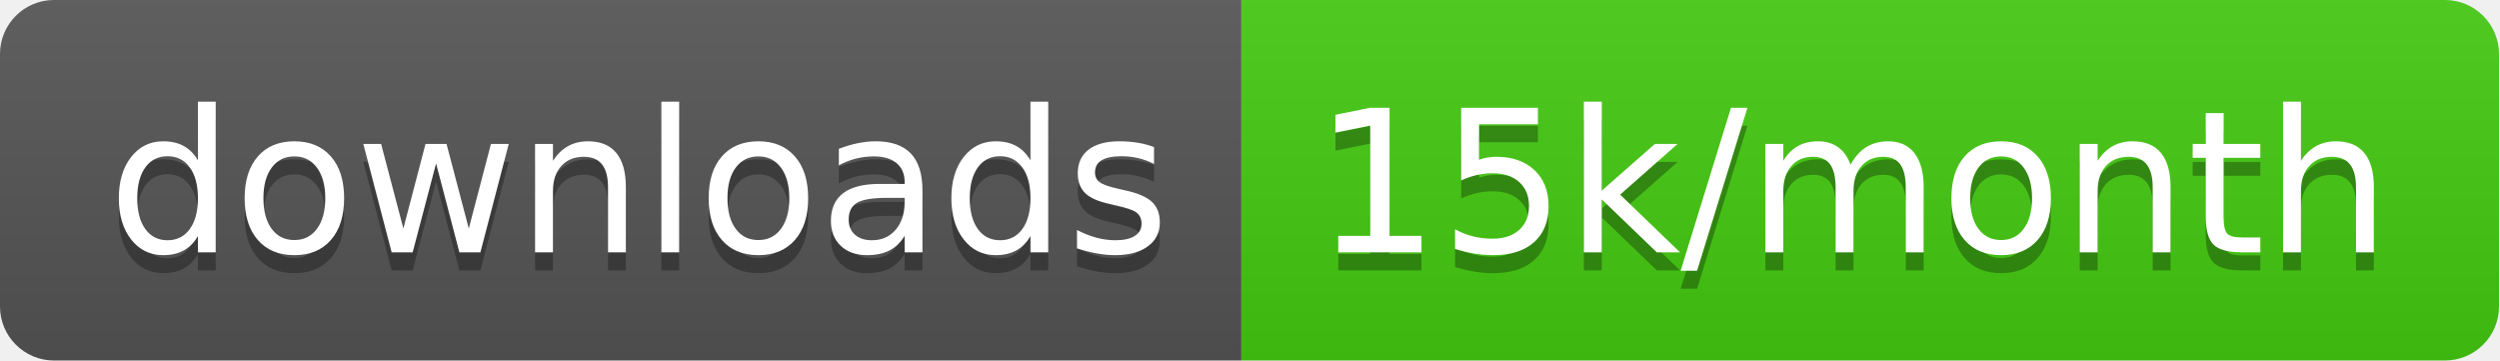
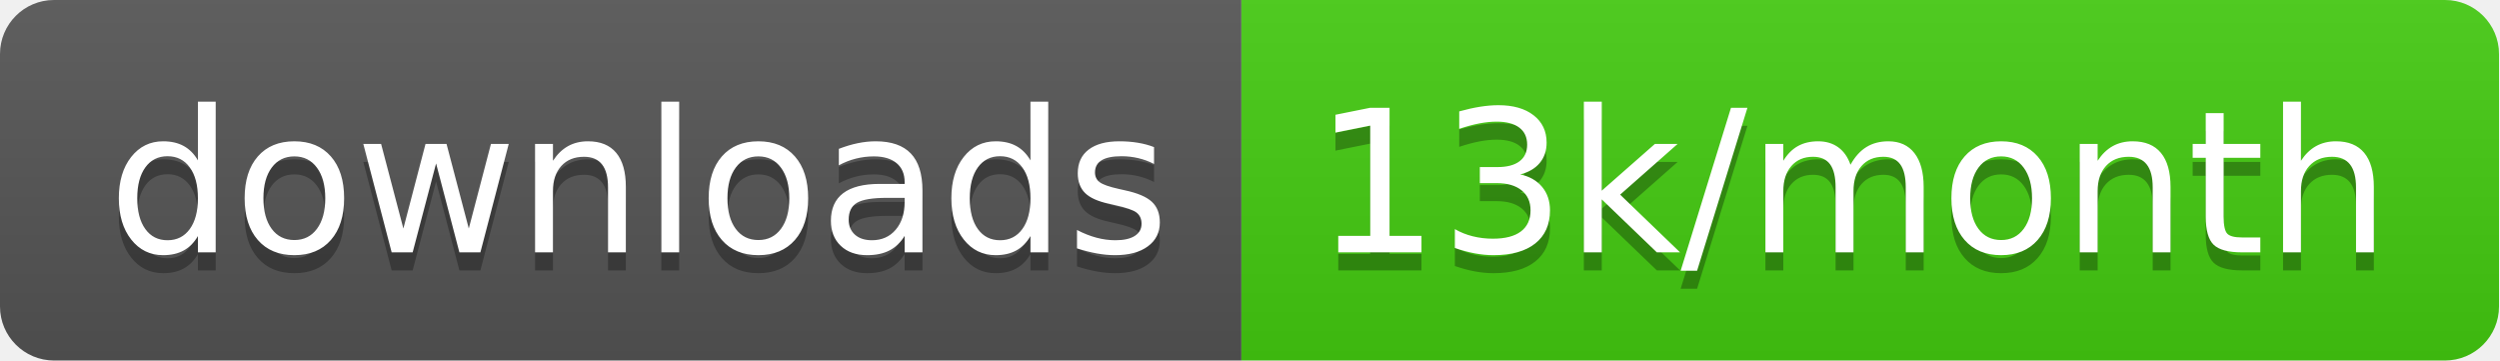
<svg xmlns="http://www.w3.org/2000/svg" width="138.7" height="20">
  <linearGradient id="smooth" x2="0" y2="100%">
    <stop offset="0" stop-color="#bbb" stop-opacity=".1" />
    <stop offset="1" stop-opacity=".1" />
  </linearGradient>
  <clipPath id="round">
    <rect width="138.7" height="20" rx="3" fill="#fff" />
  </clipPath>
  <g clip-path="url(#round)">
    <rect width="68.9" height="20" fill="#555" />
    <rect x="68.9" width="69.8" height="20" fill="#4c1" />
    <rect width="138.7" height="20" fill="url(#smooth)" />
  </g>
  <g fill="#fff" text-anchor="middle" font-family="DejaVu Sans,Verdana,Geneva,sans-serif" font-size="110">
    <text x="354.5" y="150" fill="#010101" fill-opacity=".3" transform="scale(0.1)" textLength="589.0" lengthAdjust="spacing">downloads</text>
    <text x="354.5" y="140" transform="scale(0.1)" textLength="589.0" lengthAdjust="spacing">downloads</text>
-     <text x="1028.0" y="150" fill="#010101" fill-opacity=".3" transform="scale(0.1)" textLength="598.0" lengthAdjust="spacing">15k/month</text>
-     <text x="1028.0" y="140" transform="scale(0.1)" textLength="598.0" lengthAdjust="spacing">15k/month</text>
+     <text x="1028.0" y="150" fill="#010101" fill-opacity=".3" transform="scale(0.1)" textLength="598.0" lengthAdjust="spacing">13k/month</text>
+     <text x="1028.0" y="140" transform="scale(0.1)" textLength="598.0" lengthAdjust="spacing">13k/month</text>
  </g>
</svg>
